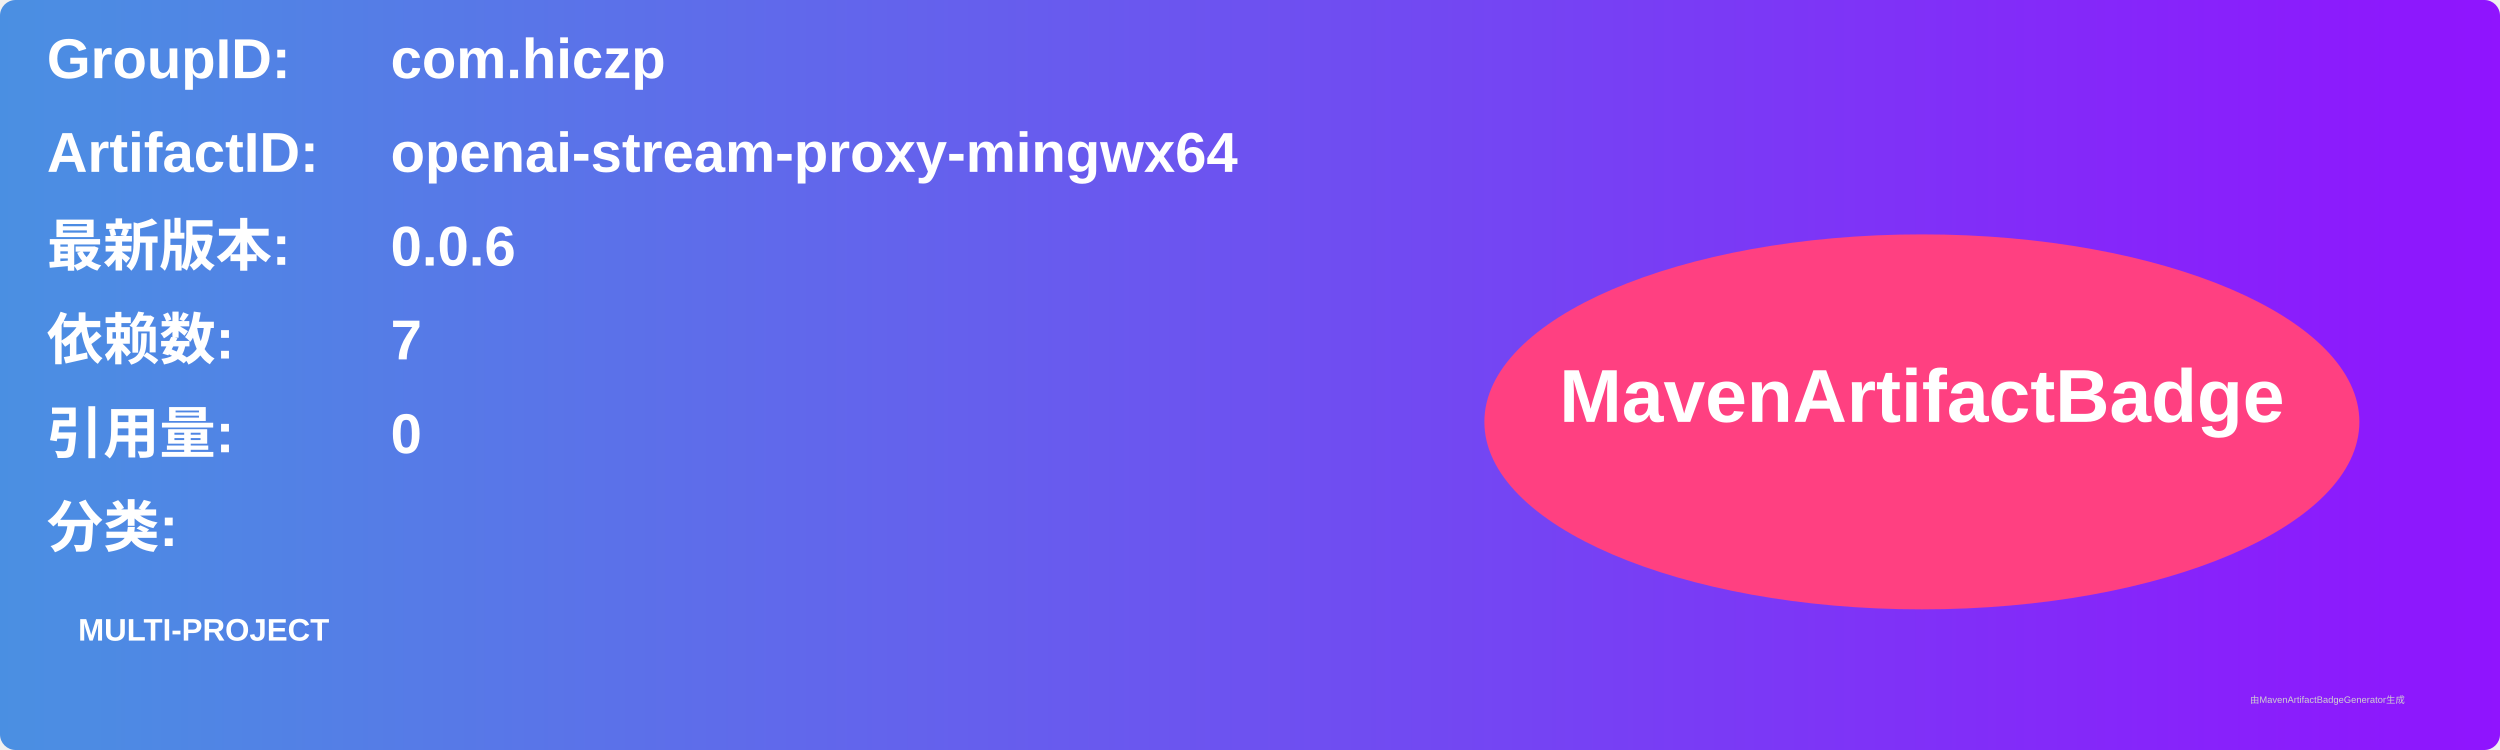
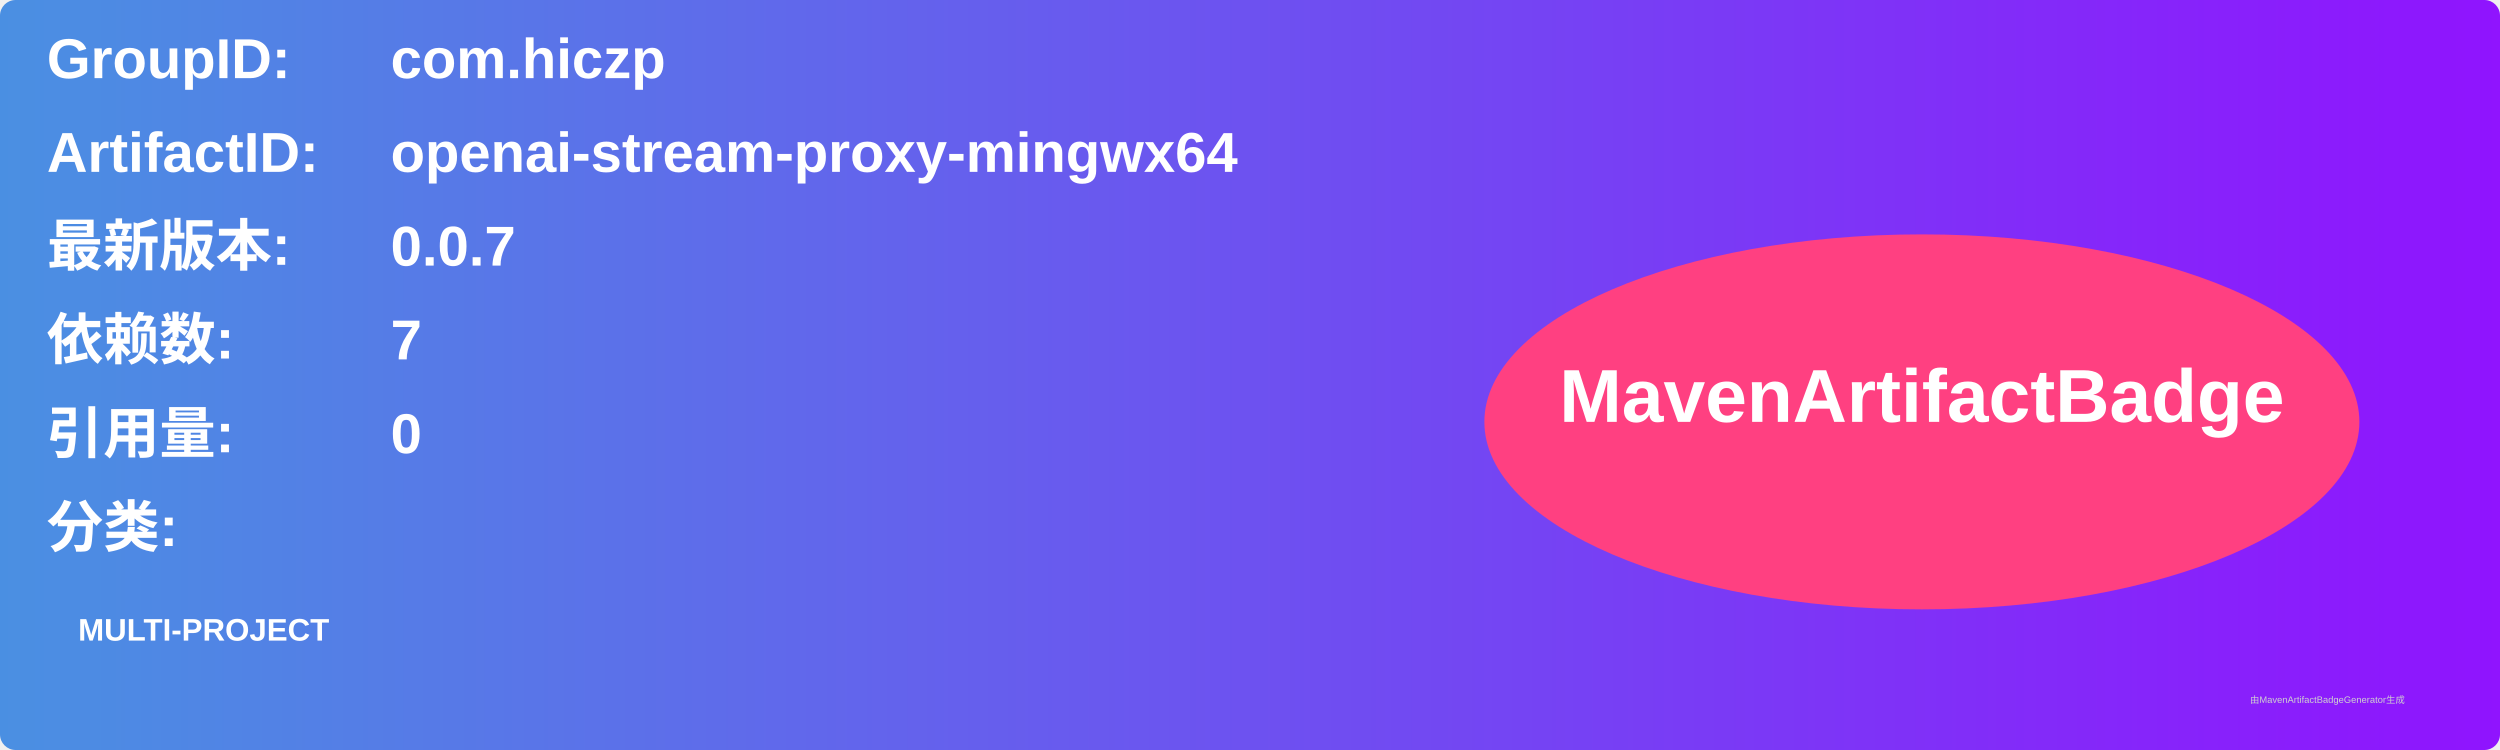
<svg xmlns="http://www.w3.org/2000/svg" width="800" height="240" viewBox="0 0 800 240">
  <linearGradient id="grad" x1="0%" y1="0%" x2="100%" y2="0%">
    <stop offset="0%" stop-color="#4a90e2" />
    <stop offset="100%" stop-color="#9013fe" />
  </linearGradient>
  <rect width="100%" height="100%" rx="5" ry="5" fill="url(#grad)" />
  <g transform="translate(15, 15)">
    <text x="0" y="10" font-family="Arial" font-size="18" fill="white" font-weight="bold" width="260">GroupID:</text>
    <text x="110" y="10" font-family="Arial" font-size="18" fill="white" font-weight="bold" width="460">com.hiczp</text>
    <text x="0" y="40" font-family="Arial" font-size="18" fill="white" font-weight="bold" width="260">ArtifactID:</text>
    <text x="110" y="40" font-family="Arial" font-size="18" fill="white" font-weight="bold" width="460">openai-stream-proxy-mingwx64</text>
    <text x="0" y="70" font-family="Arial" font-size="18" fill="white" font-weight="bold">最新版本:</text>
    <text x="110" y="70" font-family="Arial" font-size="18" fill="white" font-weight="bold">
-       <tspan font-weight="bold">0.0.6</tspan>
+       <tspan font-weight="bold">0.0.7</tspan>
    </text>
    <text x="0" y="100" font-family="Arial" font-size="18" fill="white" font-weight="bold">依赖数: </text>
    <text x="110" y="100" font-family="Arial" font-size="18" fill="white">
      <tspan font-weight="bold">7</tspan>
    </text>
    <text x="0" y="130" font-family="Arial" font-size="18" fill="white" font-weight="bold">引用量: </text>
    <text x="110" y="130" font-family="Arial" font-size="18" fill="white">
      <tspan font-weight="bold">0</tspan>
    </text>
    <text x="0" y="160" font-family="Arial" font-size="18" fill="white" font-weight="bold">分类:</text>
    <text x="10" y="190" font-family="Arial" font-size="10" fill="white">
      <tspan font-weight="bold">MULTI-PROJECT</tspan>
    </text>
    <ellipse cx="600" cy="120" rx="140" ry="60" fill="#ff4081" />
    <text x="600" y="120" text-anchor="middle" font-family="Arial" font-size="24" fill="white" font-weight="bold">MavenArtifactBadge</text>
  </g>
  <text x="720" y="225" font-family="Arial" font-size="3" fill="#d0d0d0">由MavenArtifactBadgeGenerator生成</text>
</svg>
